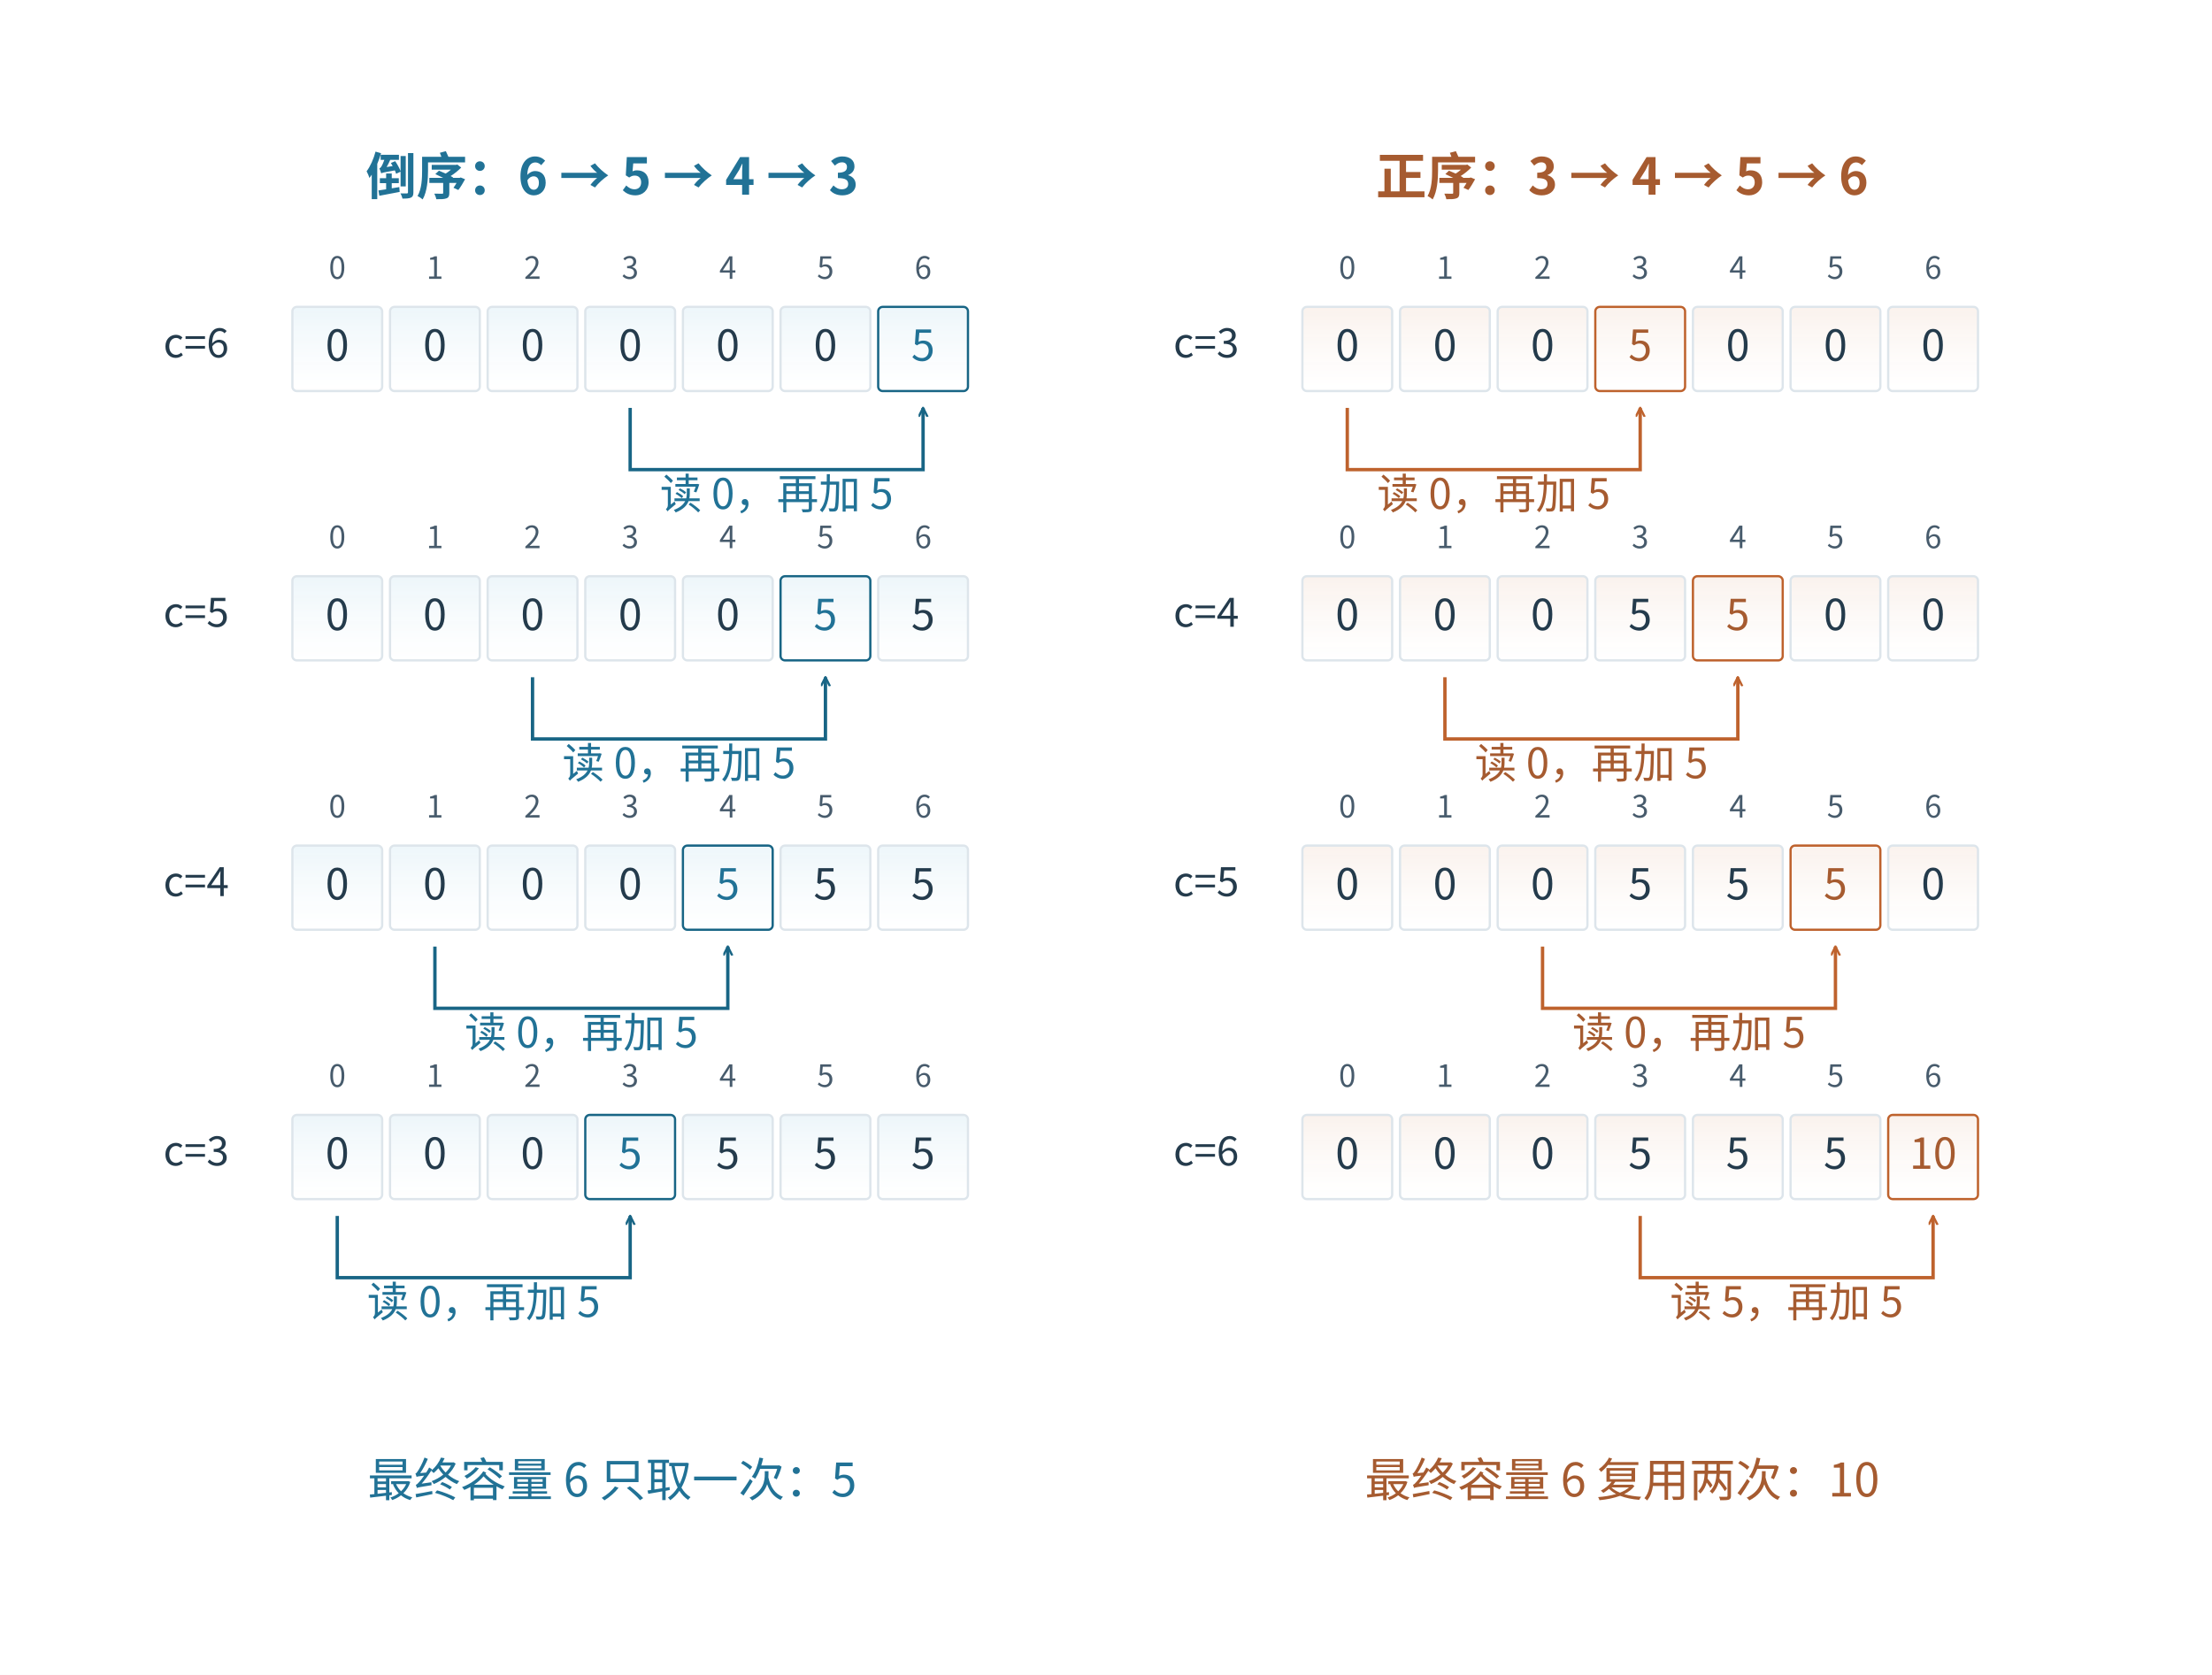
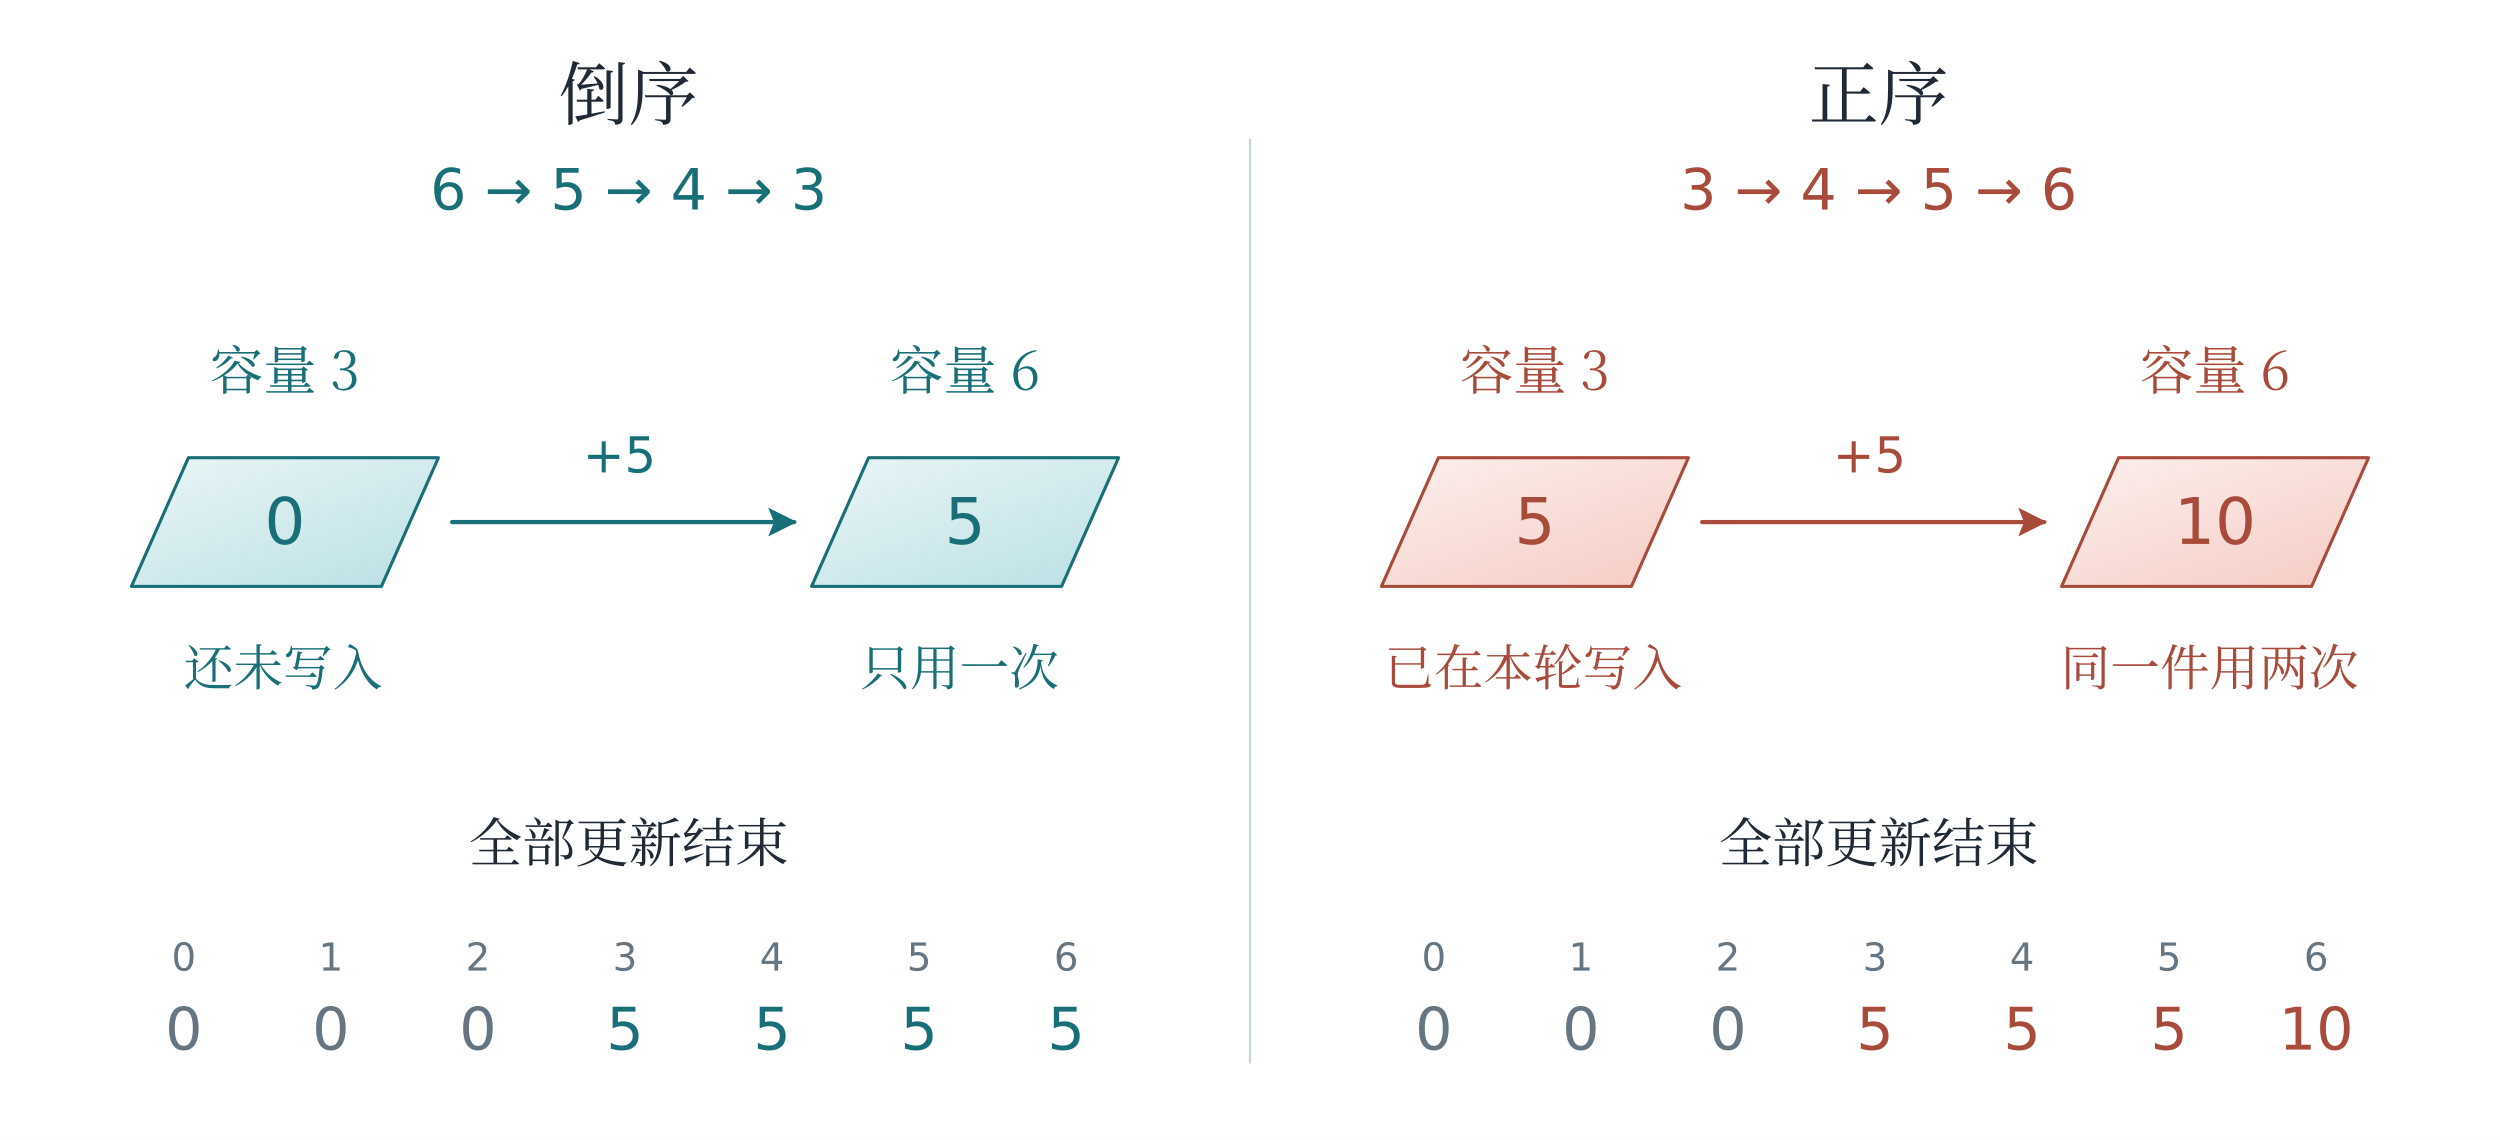
- <svg xmlns="http://www.w3.org/2000/svg" width="996.48" height="754.48" viewBox="-18.24 28.76 996.48 754.48" role="img" aria-labelledby="artwork-title">
+ <svg xmlns="http://www.w3.org/2000/svg" width="1360" height="620" viewBox="0 0 1360 620" role="img" aria-labelledby="title desc">
  <defs>
-     <clipPath id="artwork-view">
-       <rect x="25" y="76" width="910" height="667.333" />
-     </clipPath>
+     <marker id="arrow-ink" viewBox="0 0 10 10" refX="9" refY="5" markerWidth="6.8" markerHeight="6.8" orient="auto-start-reverse">
+       <path d="M 0 0 L 10 5 L 0 10 L 2 5 Z" fill="#202a37" />
+     </marker>
+     <linearGradient id="wash-ink" x1="0%" y1="0%" x2="85%" y2="100%">
+       <stop offset="0%" stop-color="#afb9c7" stop-opacity=".18" />
+       <stop offset="100%" stop-color="#afb9c7" stop-opacity=".58" />
+     </linearGradient>
+     <marker id="arrow-teal" viewBox="0 0 10 10" refX="9" refY="5" markerWidth="6.8" markerHeight="6.8" orient="auto-start-reverse">
+       <path d="M 0 0 L 10 5 L 0 10 L 2 5 Z" fill="#196f77" />
+     </marker>
+     <linearGradient id="wash-teal" x1="0%" y1="0%" x2="85%" y2="100%">
+       <stop offset="0%" stop-color="#8dccd2" stop-opacity=".18" />
+       <stop offset="100%" stop-color="#8dccd2" stop-opacity=".58" />
+     </linearGradient>
+     <marker id="arrow-coral" viewBox="0 0 10 10" refX="9" refY="5" markerWidth="6.8" markerHeight="6.8" orient="auto-start-reverse">
+       <path d="M 0 0 L 10 5 L 0 10 L 2 5 Z" fill="#a84b3b" />
+     </marker>
+     <linearGradient id="wash-coral" x1="0%" y1="0%" x2="85%" y2="100%">
+       <stop offset="0%" stop-color="#efaa9d" stop-opacity=".18" />
+       <stop offset="100%" stop-color="#efaa9d" stop-opacity=".58" />
+     </linearGradient>
+     <marker id="arrow-violet" viewBox="0 0 10 10" refX="9" refY="5" markerWidth="6.8" markerHeight="6.8" orient="auto-start-reverse">
+       <path d="M 0 0 L 10 5 L 0 10 L 2 5 Z" fill="#655184" />
+     </marker>
+     <linearGradient id="wash-violet" x1="0%" y1="0%" x2="85%" y2="100%">
+       <stop offset="0%" stop-color="#b4a6d2" stop-opacity=".18" />
+       <stop offset="100%" stop-color="#b4a6d2" stop-opacity=".58" />
+     </linearGradient>
+     <marker id="arrow-green" viewBox="0 0 10 10" refX="9" refY="5" markerWidth="6.8" markerHeight="6.8" orient="auto-start-reverse">
+       <path d="M 0 0 L 10 5 L 0 10 L 2 5 Z" fill="#3c7459" />
+     </marker>
+     <linearGradient id="wash-green" x1="0%" y1="0%" x2="85%" y2="100%">
+       <stop offset="0%" stop-color="#a4cfb3" stop-opacity=".18" />
+       <stop offset="100%" stop-color="#a4cfb3" stop-opacity=".58" />
+     </linearGradient>
+     <marker id="arrow-gray" viewBox="0 0 10 10" refX="9" refY="5" markerWidth="6.8" markerHeight="6.8" orient="auto-start-reverse">
+       <path d="M 0 0 L 10 5 L 0 10 L 2 5 Z" fill="#657682" />
+     </marker>
+     <linearGradient id="wash-gray" x1="0%" y1="0%" x2="85%" y2="100%">
+       <stop offset="0%" stop-color="#becbd2" stop-opacity=".18" />
+       <stop offset="100%" stop-color="#becbd2" stop-opacity=".58" />
+     </linearGradient>
  </defs>
-   <rect id="edition-paper" x="-18.24" y="28.76" width="996.48" height="754.48" fill="#ffffff" />
-   <svg id="edition-view" x="0" y="47" width="960" height="718" viewBox="0 47 960 718" overflow="hidden">
-     <rect width="960" height="765" fill="#ffffff" />
-     <g clip-path="url(#artwork-view)">
-       <g transform="translate(25 76) scale(0.505556)">
-         <g>
-           <defs>
-             <linearGradient id="book-wash-eaf4fa" x1="0" y1="0" x2="0" y2="1">
-               <stop offset="0" stop-color="#edf6fa" />
-               <stop offset="1" stop-color="#ffffff" stop-opacity=".64" />
-             </linearGradient>
-             <linearGradient id="book-wash-fff1e5" x1="0" y1="0" x2="0" y2="1">
-               <stop offset="0" stop-color="#faf2ed" />
-               <stop offset="1" stop-color="#ffffff" stop-opacity=".64" />
-             </linearGradient>
-           </defs>
-           <rect width="1800" height="1320" fill="#ffffff" />
-           <defs>
-             <marker id="b" markerWidth="9" markerHeight="9" refX="8" refY="4" orient="auto" markerUnits="userSpaceOnUse">
-               <path d="M0 0 L8 4 L0 8" fill="none" stroke="#186585" stroke-width="2" />
-             </marker>
-             <marker id="o" markerWidth="9" markerHeight="9" refX="8" refY="4" orient="auto" markerUnits="userSpaceOnUse">
-               <path d="M0 0 L8 4 L0 8" fill="none" stroke="#be622d" stroke-width="2" />
-             </marker>
-             <marker id="g" markerWidth="9" markerHeight="9" refX="8" refY="4" orient="auto" markerUnits="userSpaceOnUse">
-               <path d="M0 0 L8 4 L0 8" fill="none" stroke="#7c8fa2" stroke-width="2" />
-             </marker>
-             <marker id="t" markerWidth="9" markerHeight="9" refX="8" refY="4" orient="auto" markerUnits="userSpaceOnUse">
-               <path d="M0 0 L8 4 L0 8" fill="none" stroke="#1c6c7f" stroke-width="2" />
-             </marker>
-           </defs>
-           <g font-family="Microsoft YaHei, Noto Sans CJK SC, sans-serif">
-             <text x="460" y="80" font-size="45.15px" fill="#217296" text-anchor="middle" font-weight="700">倒序：6 → 5 → 4 → 3</text>
-             <text x="60" y="225" font-size="36.12px" fill="#243b4c" text-anchor="start" font-weight="400">c=6</text>
-             <rect x="175" y="180" width="80" height="75" rx="4" fill="url(#book-wash-eaf4fa)" stroke="#dde5eb" stroke-width="2" />
-             <text x="215" y="228" font-size="38.08px" fill="#243b4c" text-anchor="middle" font-weight="400">0</text>
-             <text x="215" y="155" font-size="27.37px" fill="#475b6c" text-anchor="middle" font-weight="400">0</text>
-             <rect x="262" y="180" width="80" height="75" rx="4" fill="url(#book-wash-eaf4fa)" stroke="#dde5eb" stroke-width="2" />
-             <text x="302" y="228" font-size="38.08px" fill="#243b4c" text-anchor="middle" font-weight="400">0</text>
-             <text x="302" y="155" font-size="27.37px" fill="#475b6c" text-anchor="middle" font-weight="400">1</text>
-             <rect x="349" y="180" width="80" height="75" rx="4" fill="url(#book-wash-eaf4fa)" stroke="#dde5eb" stroke-width="2" />
-             <text x="389" y="228" font-size="38.08px" fill="#243b4c" text-anchor="middle" font-weight="400">0</text>
-             <text x="389" y="155" font-size="27.37px" fill="#475b6c" text-anchor="middle" font-weight="400">2</text>
-             <rect x="436" y="180" width="80" height="75" rx="4" fill="url(#book-wash-eaf4fa)" stroke="#dde5eb" stroke-width="2" />
-             <text x="476" y="228" font-size="38.08px" fill="#243b4c" text-anchor="middle" font-weight="400">0</text>
-             <text x="476" y="155" font-size="27.37px" fill="#475b6c" text-anchor="middle" font-weight="400">3</text>
-             <rect x="523" y="180" width="80" height="75" rx="4" fill="url(#book-wash-eaf4fa)" stroke="#dde5eb" stroke-width="2" />
-             <text x="563" y="228" font-size="38.08px" fill="#243b4c" text-anchor="middle" font-weight="400">0</text>
-             <text x="563" y="155" font-size="27.37px" fill="#475b6c" text-anchor="middle" font-weight="400">4</text>
-             <rect x="610" y="180" width="80" height="75" rx="4" fill="url(#book-wash-eaf4fa)" stroke="#dde5eb" stroke-width="2" />
-             <text x="650" y="228" font-size="38.08px" fill="#243b4c" text-anchor="middle" font-weight="400">0</text>
-             <text x="650" y="155" font-size="27.37px" fill="#475b6c" text-anchor="middle" font-weight="400">5</text>
-             <rect x="697" y="180" width="80" height="75" rx="4" fill="url(#book-wash-eaf4fa)" stroke="#186585" stroke-width="2" />
-             <text x="737" y="228" font-size="38.08px" fill="#217296" text-anchor="middle" font-weight="400">5</text>
-             <text x="737" y="155" font-size="27.37px" fill="#475b6c" text-anchor="middle" font-weight="400">6</text>
-             <polyline fill="none" stroke="#186585" stroke-width="3" marker-end="url(#b)" points="476,270 476,325 737,325 737,270" />
-             <text x="606.5" y="360" font-size="37.41px" fill="#217296" text-anchor="middle" font-weight="400">读 0，再加 5</text>
-             <text x="60" y="465" font-size="36.12px" fill="#243b4c" text-anchor="start" font-weight="400">c=5</text>
-             <rect x="175" y="420" width="80" height="75" rx="4" fill="url(#book-wash-eaf4fa)" stroke="#dde5eb" stroke-width="2" />
-             <text x="215" y="468" font-size="38.08px" fill="#243b4c" text-anchor="middle" font-weight="400">0</text>
-             <text x="215" y="395" font-size="27.37px" fill="#475b6c" text-anchor="middle" font-weight="400">0</text>
-             <rect x="262" y="420" width="80" height="75" rx="4" fill="url(#book-wash-eaf4fa)" stroke="#dde5eb" stroke-width="2" />
-             <text x="302" y="468" font-size="38.08px" fill="#243b4c" text-anchor="middle" font-weight="400">0</text>
-             <text x="302" y="395" font-size="27.37px" fill="#475b6c" text-anchor="middle" font-weight="400">1</text>
-             <rect x="349" y="420" width="80" height="75" rx="4" fill="url(#book-wash-eaf4fa)" stroke="#dde5eb" stroke-width="2" />
-             <text x="389" y="468" font-size="38.08px" fill="#243b4c" text-anchor="middle" font-weight="400">0</text>
-             <text x="389" y="395" font-size="27.37px" fill="#475b6c" text-anchor="middle" font-weight="400">2</text>
-             <rect x="436" y="420" width="80" height="75" rx="4" fill="url(#book-wash-eaf4fa)" stroke="#dde5eb" stroke-width="2" />
-             <text x="476" y="468" font-size="38.08px" fill="#243b4c" text-anchor="middle" font-weight="400">0</text>
-             <text x="476" y="395" font-size="27.37px" fill="#475b6c" text-anchor="middle" font-weight="400">3</text>
-             <rect x="523" y="420" width="80" height="75" rx="4" fill="url(#book-wash-eaf4fa)" stroke="#dde5eb" stroke-width="2" />
-             <text x="563" y="468" font-size="38.08px" fill="#243b4c" text-anchor="middle" font-weight="400">0</text>
-             <text x="563" y="395" font-size="27.37px" fill="#475b6c" text-anchor="middle" font-weight="400">4</text>
-             <rect x="610" y="420" width="80" height="75" rx="4" fill="url(#book-wash-eaf4fa)" stroke="#186585" stroke-width="2" />
-             <text x="650" y="468" font-size="38.08px" fill="#217296" text-anchor="middle" font-weight="400">5</text>
-             <text x="650" y="395" font-size="27.37px" fill="#475b6c" text-anchor="middle" font-weight="400">5</text>
-             <rect x="697" y="420" width="80" height="75" rx="4" fill="url(#book-wash-eaf4fa)" stroke="#dde5eb" stroke-width="2" />
-             <text x="737" y="468" font-size="38.08px" fill="#243b4c" text-anchor="middle" font-weight="400">5</text>
-             <text x="737" y="395" font-size="27.37px" fill="#475b6c" text-anchor="middle" font-weight="400">6</text>
-             <polyline fill="none" stroke="#186585" stroke-width="3" marker-end="url(#b)" points="389,510 389,565 650,565 650,510" />
-             <text x="519.5" y="600" font-size="37.41px" fill="#217296" text-anchor="middle" font-weight="400">读 0，再加 5</text>
-             <text x="60" y="705" font-size="36.12px" fill="#243b4c" text-anchor="start" font-weight="400">c=4</text>
-             <rect x="175" y="660" width="80" height="75" rx="4" fill="url(#book-wash-eaf4fa)" stroke="#dde5eb" stroke-width="2" />
-             <text x="215" y="708" font-size="38.08px" fill="#243b4c" text-anchor="middle" font-weight="400">0</text>
-             <text x="215" y="635" font-size="27.37px" fill="#475b6c" text-anchor="middle" font-weight="400">0</text>
-             <rect x="262" y="660" width="80" height="75" rx="4" fill="url(#book-wash-eaf4fa)" stroke="#dde5eb" stroke-width="2" />
-             <text x="302" y="708" font-size="38.08px" fill="#243b4c" text-anchor="middle" font-weight="400">0</text>
-             <text x="302" y="635" font-size="27.37px" fill="#475b6c" text-anchor="middle" font-weight="400">1</text>
-             <rect x="349" y="660" width="80" height="75" rx="4" fill="url(#book-wash-eaf4fa)" stroke="#dde5eb" stroke-width="2" />
-             <text x="389" y="708" font-size="38.08px" fill="#243b4c" text-anchor="middle" font-weight="400">0</text>
-             <text x="389" y="635" font-size="27.37px" fill="#475b6c" text-anchor="middle" font-weight="400">2</text>
-             <rect x="436" y="660" width="80" height="75" rx="4" fill="url(#book-wash-eaf4fa)" stroke="#dde5eb" stroke-width="2" />
-             <text x="476" y="708" font-size="38.08px" fill="#243b4c" text-anchor="middle" font-weight="400">0</text>
-             <text x="476" y="635" font-size="27.37px" fill="#475b6c" text-anchor="middle" font-weight="400">3</text>
-             <rect x="523" y="660" width="80" height="75" rx="4" fill="url(#book-wash-eaf4fa)" stroke="#186585" stroke-width="2" />
-             <text x="563" y="708" font-size="38.08px" fill="#217296" text-anchor="middle" font-weight="400">5</text>
-             <text x="563" y="635" font-size="27.37px" fill="#475b6c" text-anchor="middle" font-weight="400">4</text>
-             <rect x="610" y="660" width="80" height="75" rx="4" fill="url(#book-wash-eaf4fa)" stroke="#dde5eb" stroke-width="2" />
-             <text x="650" y="708" font-size="38.08px" fill="#243b4c" text-anchor="middle" font-weight="400">5</text>
-             <text x="650" y="635" font-size="27.37px" fill="#475b6c" text-anchor="middle" font-weight="400">5</text>
-             <rect x="697" y="660" width="80" height="75" rx="4" fill="url(#book-wash-eaf4fa)" stroke="#dde5eb" stroke-width="2" />
-             <text x="737" y="708" font-size="38.08px" fill="#243b4c" text-anchor="middle" font-weight="400">5</text>
-             <text x="737" y="635" font-size="27.37px" fill="#475b6c" text-anchor="middle" font-weight="400">6</text>
-             <polyline fill="none" stroke="#186585" stroke-width="3" marker-end="url(#b)" points="302,750 302,805 563,805 563,750" />
-             <text x="432.5" y="840" font-size="37.41px" fill="#217296" text-anchor="middle" font-weight="400">读 0，再加 5</text>
-             <text x="60" y="945" font-size="36.12px" fill="#243b4c" text-anchor="start" font-weight="400">c=3</text>
-             <rect x="175" y="900" width="80" height="75" rx="4" fill="url(#book-wash-eaf4fa)" stroke="#dde5eb" stroke-width="2" />
-             <text x="215" y="948" font-size="38.08px" fill="#243b4c" text-anchor="middle" font-weight="400">0</text>
-             <text x="215" y="875" font-size="27.37px" fill="#475b6c" text-anchor="middle" font-weight="400">0</text>
-             <rect x="262" y="900" width="80" height="75" rx="4" fill="url(#book-wash-eaf4fa)" stroke="#dde5eb" stroke-width="2" />
-             <text x="302" y="948" font-size="38.08px" fill="#243b4c" text-anchor="middle" font-weight="400">0</text>
-             <text x="302" y="875" font-size="27.37px" fill="#475b6c" text-anchor="middle" font-weight="400">1</text>
-             <rect x="349" y="900" width="80" height="75" rx="4" fill="url(#book-wash-eaf4fa)" stroke="#dde5eb" stroke-width="2" />
-             <text x="389" y="948" font-size="38.08px" fill="#243b4c" text-anchor="middle" font-weight="400">0</text>
-             <text x="389" y="875" font-size="27.37px" fill="#475b6c" text-anchor="middle" font-weight="400">2</text>
-             <rect x="436" y="900" width="80" height="75" rx="4" fill="url(#book-wash-eaf4fa)" stroke="#186585" stroke-width="2" />
-             <text x="476" y="948" font-size="38.08px" fill="#217296" text-anchor="middle" font-weight="400">5</text>
-             <text x="476" y="875" font-size="27.37px" fill="#475b6c" text-anchor="middle" font-weight="400">3</text>
-             <rect x="523" y="900" width="80" height="75" rx="4" fill="url(#book-wash-eaf4fa)" stroke="#dde5eb" stroke-width="2" />
-             <text x="563" y="948" font-size="38.08px" fill="#243b4c" text-anchor="middle" font-weight="400">5</text>
-             <text x="563" y="875" font-size="27.37px" fill="#475b6c" text-anchor="middle" font-weight="400">4</text>
-             <rect x="610" y="900" width="80" height="75" rx="4" fill="url(#book-wash-eaf4fa)" stroke="#dde5eb" stroke-width="2" />
-             <text x="650" y="948" font-size="38.08px" fill="#243b4c" text-anchor="middle" font-weight="400">5</text>
-             <text x="650" y="875" font-size="27.37px" fill="#475b6c" text-anchor="middle" font-weight="400">5</text>
-             <rect x="697" y="900" width="80" height="75" rx="4" fill="url(#book-wash-eaf4fa)" stroke="#dde5eb" stroke-width="2" />
-             <text x="737" y="948" font-size="38.08px" fill="#243b4c" text-anchor="middle" font-weight="400">5</text>
-             <text x="737" y="875" font-size="27.37px" fill="#475b6c" text-anchor="middle" font-weight="400">6</text>
-             <polyline fill="none" stroke="#186585" stroke-width="3" marker-end="url(#b)" points="215,990 215,1045 476,1045 476,990" />
-             <text x="345.5" y="1080" font-size="37.41px" fill="#217296" text-anchor="middle" font-weight="400">读 0，再加 5</text>
-             <text x="460" y="1240" font-size="41.28px" fill="#217296" text-anchor="middle" font-weight="400">最终容量 6 只取一次：5</text>
-             <text x="1360" y="80" font-size="45.15px" fill="#a65b30" text-anchor="middle" font-weight="700">正序：3 → 4 → 5 → 6</text>
-             <text x="960" y="225" font-size="36.12px" fill="#243b4c" text-anchor="start" font-weight="400">c=3</text>
-             <rect x="1075" y="180" width="80" height="75" rx="4" fill="url(#book-wash-fff1e5)" stroke="#dde5eb" stroke-width="2" />
-             <text x="1115" y="228" font-size="38.08px" fill="#243b4c" text-anchor="middle" font-weight="400">0</text>
-             <text x="1115" y="155" font-size="27.37px" fill="#475b6c" text-anchor="middle" font-weight="400">0</text>
-             <rect x="1162" y="180" width="80" height="75" rx="4" fill="url(#book-wash-fff1e5)" stroke="#dde5eb" stroke-width="2" />
-             <text x="1202" y="228" font-size="38.08px" fill="#243b4c" text-anchor="middle" font-weight="400">0</text>
-             <text x="1202" y="155" font-size="27.37px" fill="#475b6c" text-anchor="middle" font-weight="400">1</text>
-             <rect x="1249" y="180" width="80" height="75" rx="4" fill="url(#book-wash-fff1e5)" stroke="#dde5eb" stroke-width="2" />
-             <text x="1289" y="228" font-size="38.08px" fill="#243b4c" text-anchor="middle" font-weight="400">0</text>
-             <text x="1289" y="155" font-size="27.37px" fill="#475b6c" text-anchor="middle" font-weight="400">2</text>
-             <rect x="1336" y="180" width="80" height="75" rx="4" fill="url(#book-wash-fff1e5)" stroke="#be622d" stroke-width="2" />
-             <text x="1376" y="228" font-size="38.08px" fill="#a65b30" text-anchor="middle" font-weight="400">5</text>
-             <text x="1376" y="155" font-size="27.37px" fill="#475b6c" text-anchor="middle" font-weight="400">3</text>
-             <rect x="1423" y="180" width="80" height="75" rx="4" fill="url(#book-wash-fff1e5)" stroke="#dde5eb" stroke-width="2" />
-             <text x="1463" y="228" font-size="38.08px" fill="#243b4c" text-anchor="middle" font-weight="400">0</text>
-             <text x="1463" y="155" font-size="27.37px" fill="#475b6c" text-anchor="middle" font-weight="400">4</text>
-             <rect x="1510" y="180" width="80" height="75" rx="4" fill="url(#book-wash-fff1e5)" stroke="#dde5eb" stroke-width="2" />
-             <text x="1550" y="228" font-size="38.08px" fill="#243b4c" text-anchor="middle" font-weight="400">0</text>
-             <text x="1550" y="155" font-size="27.37px" fill="#475b6c" text-anchor="middle" font-weight="400">5</text>
-             <rect x="1597" y="180" width="80" height="75" rx="4" fill="url(#book-wash-fff1e5)" stroke="#dde5eb" stroke-width="2" />
-             <text x="1637" y="228" font-size="38.08px" fill="#243b4c" text-anchor="middle" font-weight="400">0</text>
-             <text x="1637" y="155" font-size="27.37px" fill="#475b6c" text-anchor="middle" font-weight="400">6</text>
-             <polyline fill="none" stroke="#be622d" stroke-width="3" marker-end="url(#o)" points="1115,270 1115,325 1376,325 1376,270" />
-             <text x="1245.5" y="360" font-size="37.41px" fill="#a65b30" text-anchor="middle" font-weight="400">读 0，再加 5</text>
-             <text x="960" y="465" font-size="36.12px" fill="#243b4c" text-anchor="start" font-weight="400">c=4</text>
-             <rect x="1075" y="420" width="80" height="75" rx="4" fill="url(#book-wash-fff1e5)" stroke="#dde5eb" stroke-width="2" />
-             <text x="1115" y="468" font-size="38.08px" fill="#243b4c" text-anchor="middle" font-weight="400">0</text>
-             <text x="1115" y="395" font-size="27.37px" fill="#475b6c" text-anchor="middle" font-weight="400">0</text>
-             <rect x="1162" y="420" width="80" height="75" rx="4" fill="url(#book-wash-fff1e5)" stroke="#dde5eb" stroke-width="2" />
-             <text x="1202" y="468" font-size="38.08px" fill="#243b4c" text-anchor="middle" font-weight="400">0</text>
-             <text x="1202" y="395" font-size="27.37px" fill="#475b6c" text-anchor="middle" font-weight="400">1</text>
-             <rect x="1249" y="420" width="80" height="75" rx="4" fill="url(#book-wash-fff1e5)" stroke="#dde5eb" stroke-width="2" />
-             <text x="1289" y="468" font-size="38.08px" fill="#243b4c" text-anchor="middle" font-weight="400">0</text>
-             <text x="1289" y="395" font-size="27.37px" fill="#475b6c" text-anchor="middle" font-weight="400">2</text>
-             <rect x="1336" y="420" width="80" height="75" rx="4" fill="url(#book-wash-fff1e5)" stroke="#dde5eb" stroke-width="2" />
-             <text x="1376" y="468" font-size="38.08px" fill="#243b4c" text-anchor="middle" font-weight="400">5</text>
-             <text x="1376" y="395" font-size="27.37px" fill="#475b6c" text-anchor="middle" font-weight="400">3</text>
-             <rect x="1423" y="420" width="80" height="75" rx="4" fill="url(#book-wash-fff1e5)" stroke="#be622d" stroke-width="2" />
-             <text x="1463" y="468" font-size="38.08px" fill="#a65b30" text-anchor="middle" font-weight="400">5</text>
-             <text x="1463" y="395" font-size="27.37px" fill="#475b6c" text-anchor="middle" font-weight="400">4</text>
-             <rect x="1510" y="420" width="80" height="75" rx="4" fill="url(#book-wash-fff1e5)" stroke="#dde5eb" stroke-width="2" />
-             <text x="1550" y="468" font-size="38.08px" fill="#243b4c" text-anchor="middle" font-weight="400">0</text>
-             <text x="1550" y="395" font-size="27.37px" fill="#475b6c" text-anchor="middle" font-weight="400">5</text>
-             <rect x="1597" y="420" width="80" height="75" rx="4" fill="url(#book-wash-fff1e5)" stroke="#dde5eb" stroke-width="2" />
-             <text x="1637" y="468" font-size="38.08px" fill="#243b4c" text-anchor="middle" font-weight="400">0</text>
-             <text x="1637" y="395" font-size="27.37px" fill="#475b6c" text-anchor="middle" font-weight="400">6</text>
-             <polyline fill="none" stroke="#be622d" stroke-width="3" marker-end="url(#o)" points="1202,510 1202,565 1463,565 1463,510" />
-             <text x="1332.5" y="600" font-size="37.41px" fill="#a65b30" text-anchor="middle" font-weight="400">读 0，再加 5</text>
-             <text x="960" y="705" font-size="36.12px" fill="#243b4c" text-anchor="start" font-weight="400">c=5</text>
-             <rect x="1075" y="660" width="80" height="75" rx="4" fill="url(#book-wash-fff1e5)" stroke="#dde5eb" stroke-width="2" />
-             <text x="1115" y="708" font-size="38.08px" fill="#243b4c" text-anchor="middle" font-weight="400">0</text>
-             <text x="1115" y="635" font-size="27.37px" fill="#475b6c" text-anchor="middle" font-weight="400">0</text>
-             <rect x="1162" y="660" width="80" height="75" rx="4" fill="url(#book-wash-fff1e5)" stroke="#dde5eb" stroke-width="2" />
-             <text x="1202" y="708" font-size="38.08px" fill="#243b4c" text-anchor="middle" font-weight="400">0</text>
-             <text x="1202" y="635" font-size="27.37px" fill="#475b6c" text-anchor="middle" font-weight="400">1</text>
-             <rect x="1249" y="660" width="80" height="75" rx="4" fill="url(#book-wash-fff1e5)" stroke="#dde5eb" stroke-width="2" />
-             <text x="1289" y="708" font-size="38.08px" fill="#243b4c" text-anchor="middle" font-weight="400">0</text>
-             <text x="1289" y="635" font-size="27.37px" fill="#475b6c" text-anchor="middle" font-weight="400">2</text>
-             <rect x="1336" y="660" width="80" height="75" rx="4" fill="url(#book-wash-fff1e5)" stroke="#dde5eb" stroke-width="2" />
-             <text x="1376" y="708" font-size="38.08px" fill="#243b4c" text-anchor="middle" font-weight="400">5</text>
-             <text x="1376" y="635" font-size="27.37px" fill="#475b6c" text-anchor="middle" font-weight="400">3</text>
-             <rect x="1423" y="660" width="80" height="75" rx="4" fill="url(#book-wash-fff1e5)" stroke="#dde5eb" stroke-width="2" />
-             <text x="1463" y="708" font-size="38.08px" fill="#243b4c" text-anchor="middle" font-weight="400">5</text>
-             <text x="1463" y="635" font-size="27.37px" fill="#475b6c" text-anchor="middle" font-weight="400">4</text>
-             <rect x="1510" y="660" width="80" height="75" rx="4" fill="url(#book-wash-fff1e5)" stroke="#be622d" stroke-width="2" />
-             <text x="1550" y="708" font-size="38.08px" fill="#a65b30" text-anchor="middle" font-weight="400">5</text>
-             <text x="1550" y="635" font-size="27.37px" fill="#475b6c" text-anchor="middle" font-weight="400">5</text>
-             <rect x="1597" y="660" width="80" height="75" rx="4" fill="url(#book-wash-fff1e5)" stroke="#dde5eb" stroke-width="2" />
-             <text x="1637" y="708" font-size="38.08px" fill="#243b4c" text-anchor="middle" font-weight="400">0</text>
-             <text x="1637" y="635" font-size="27.37px" fill="#475b6c" text-anchor="middle" font-weight="400">6</text>
-             <polyline fill="none" stroke="#be622d" stroke-width="3" marker-end="url(#o)" points="1289,750 1289,805 1550,805 1550,750" />
-             <text x="1419.5" y="840" font-size="37.41px" fill="#a65b30" text-anchor="middle" font-weight="400">读 0，再加 5</text>
-             <text x="960" y="945" font-size="36.12px" fill="#243b4c" text-anchor="start" font-weight="400">c=6</text>
-             <rect x="1075" y="900" width="80" height="75" rx="4" fill="url(#book-wash-fff1e5)" stroke="#dde5eb" stroke-width="2" />
-             <text x="1115" y="948" font-size="38.08px" fill="#243b4c" text-anchor="middle" font-weight="400">0</text>
-             <text x="1115" y="875" font-size="27.37px" fill="#475b6c" text-anchor="middle" font-weight="400">0</text>
-             <rect x="1162" y="900" width="80" height="75" rx="4" fill="url(#book-wash-fff1e5)" stroke="#dde5eb" stroke-width="2" />
-             <text x="1202" y="948" font-size="38.08px" fill="#243b4c" text-anchor="middle" font-weight="400">0</text>
-             <text x="1202" y="875" font-size="27.37px" fill="#475b6c" text-anchor="middle" font-weight="400">1</text>
-             <rect x="1249" y="900" width="80" height="75" rx="4" fill="url(#book-wash-fff1e5)" stroke="#dde5eb" stroke-width="2" />
-             <text x="1289" y="948" font-size="38.08px" fill="#243b4c" text-anchor="middle" font-weight="400">0</text>
-             <text x="1289" y="875" font-size="27.37px" fill="#475b6c" text-anchor="middle" font-weight="400">2</text>
-             <rect x="1336" y="900" width="80" height="75" rx="4" fill="url(#book-wash-fff1e5)" stroke="#dde5eb" stroke-width="2" />
-             <text x="1376" y="948" font-size="38.08px" fill="#243b4c" text-anchor="middle" font-weight="400">5</text>
-             <text x="1376" y="875" font-size="27.37px" fill="#475b6c" text-anchor="middle" font-weight="400">3</text>
-             <rect x="1423" y="900" width="80" height="75" rx="4" fill="url(#book-wash-fff1e5)" stroke="#dde5eb" stroke-width="2" />
-             <text x="1463" y="948" font-size="38.08px" fill="#243b4c" text-anchor="middle" font-weight="400">5</text>
-             <text x="1463" y="875" font-size="27.37px" fill="#475b6c" text-anchor="middle" font-weight="400">4</text>
-             <rect x="1510" y="900" width="80" height="75" rx="4" fill="url(#book-wash-fff1e5)" stroke="#dde5eb" stroke-width="2" />
-             <text x="1550" y="948" font-size="38.08px" fill="#243b4c" text-anchor="middle" font-weight="400">5</text>
-             <text x="1550" y="875" font-size="27.37px" fill="#475b6c" text-anchor="middle" font-weight="400">5</text>
-             <rect x="1597" y="900" width="80" height="75" rx="4" fill="url(#book-wash-fff1e5)" stroke="#be622d" stroke-width="2" />
-             <text x="1637" y="948" font-size="38.08px" fill="#a65b30" text-anchor="middle" font-weight="400">10</text>
-             <text x="1637" y="875" font-size="27.37px" fill="#475b6c" text-anchor="middle" font-weight="400">6</text>
-             <polyline fill="none" stroke="#be622d" stroke-width="3" marker-end="url(#o)" points="1376,990 1376,1045 1637,1045 1637,990" />
-             <text x="1506.5" y="1080" font-size="37.41px" fill="#a65b30" text-anchor="middle" font-weight="400">读 5，再加 5</text>
-             <text x="1360" y="1240" font-size="41.28px" fill="#a65b30" text-anchor="middle" font-weight="400">最终容量 6 复用两次：10</text>
-           </g>
-         </g>
-       </g>
-     </g>
-   </svg>
+   <rect x="0" y="0" width="1360" height="620" fill="white" stroke="none" stroke-width="1.55" />
+   <text x="342" y="65" fill="#202a37" font-size="38" text-anchor="middle" font-family="SimSun, Noto Serif CJK SC, Microsoft YaHei, serif">倒序</text>
+   <text x="342" y="114" fill="#196f77" font-size="31" text-anchor="middle" font-family="Segoe UI, DejaVu Sans, sans-serif">6 → 5 → 4 → 3</text>
+   <text x="155" y="212" fill="#196f77" font-size="29" text-anchor="middle" font-family="SimSun, Noto Serif CJK SC, Microsoft YaHei, serif">容量 3</text>
+   <text x="525" y="212" fill="#196f77" font-size="29" text-anchor="middle" font-family="SimSun, Noto Serif CJK SC, Microsoft YaHei, serif">容量 6</text>
+   <polygon points="71.5,319 207.5,319 238.5,249 102.5,249" fill="url(#wash-teal)" stroke="#196f77" stroke-width="1.7" stroke-linejoin="round" />
+   <text x="155" y="295.9" fill="#196f77" font-size="35" text-anchor="middle" font-family="Segoe UI, DejaVu Sans, sans-serif">0</text>
+   <polygon points="441.5,319 577.5,319 608.5,249 472.5,249" fill="url(#wash-teal)" stroke="#196f77" stroke-width="1.7" stroke-linejoin="round" />
+   <text x="525" y="295.9" fill="#196f77" font-size="35" text-anchor="middle" font-family="Segoe UI, DejaVu Sans, sans-serif">5</text>
+   <line x1="246" y1="284" x2="432" y2="284" stroke="#196f77" stroke-width="2.3" stroke-linecap="round" marker-end="url(#arrow-teal)" />
+   <text x="337" y="257" fill="#196f77" font-size="27" text-anchor="middle" font-family="Segoe UI, DejaVu Sans, sans-serif">+5</text>
+   <text x="154" y="373" fill="#196f77" font-size="27" text-anchor="middle" font-family="SimSun, Noto Serif CJK SC, Microsoft YaHei, serif">还未写入</text>
+   <text x="522" y="373" fill="#196f77" font-size="27" text-anchor="middle" font-family="SimSun, Noto Serif CJK SC, Microsoft YaHei, serif">只用一次</text>
+   <text x="342" y="469" fill="#202a37" font-size="29" text-anchor="middle" font-family="SimSun, Noto Serif CJK SC, Microsoft YaHei, serif">全部更新结束</text>
+   <text x="100" y="528" fill="#657682" font-size="21" text-anchor="middle" font-family="Segoe UI, DejaVu Sans, sans-serif">0</text>
+   <text x="100" y="571" fill="#657682" font-size="32" text-anchor="middle" font-family="Segoe UI, DejaVu Sans, sans-serif">0</text>
+   <text x="180" y="528" fill="#657682" font-size="21" text-anchor="middle" font-family="Segoe UI, DejaVu Sans, sans-serif">1</text>
+   <text x="180" y="571" fill="#657682" font-size="32" text-anchor="middle" font-family="Segoe UI, DejaVu Sans, sans-serif">0</text>
+   <text x="260" y="528" fill="#657682" font-size="21" text-anchor="middle" font-family="Segoe UI, DejaVu Sans, sans-serif">2</text>
+   <text x="260" y="571" fill="#657682" font-size="32" text-anchor="middle" font-family="Segoe UI, DejaVu Sans, sans-serif">0</text>
+   <text x="340" y="528" fill="#657682" font-size="21" text-anchor="middle" font-family="Segoe UI, DejaVu Sans, sans-serif">3</text>
+   <text x="340" y="571" fill="#196f77" font-size="32" text-anchor="middle" font-family="Segoe UI, DejaVu Sans, sans-serif">5</text>
+   <text x="420" y="528" fill="#657682" font-size="21" text-anchor="middle" font-family="Segoe UI, DejaVu Sans, sans-serif">4</text>
+   <text x="420" y="571" fill="#196f77" font-size="32" text-anchor="middle" font-family="Segoe UI, DejaVu Sans, sans-serif">5</text>
+   <text x="500" y="528" fill="#657682" font-size="21" text-anchor="middle" font-family="Segoe UI, DejaVu Sans, sans-serif">5</text>
+   <text x="500" y="571" fill="#196f77" font-size="32" text-anchor="middle" font-family="Segoe UI, DejaVu Sans, sans-serif">5</text>
+   <text x="580" y="528" fill="#657682" font-size="21" text-anchor="middle" font-family="Segoe UI, DejaVu Sans, sans-serif">6</text>
+   <text x="580" y="571" fill="#196f77" font-size="32" text-anchor="middle" font-family="Segoe UI, DejaVu Sans, sans-serif">5</text>
+   <text x="1022" y="65" fill="#202a37" font-size="38" text-anchor="middle" font-family="SimSun, Noto Serif CJK SC, Microsoft YaHei, serif">正序</text>
+   <text x="1022" y="114" fill="#a84b3b" font-size="31" text-anchor="middle" font-family="Segoe UI, DejaVu Sans, sans-serif">3 → 4 → 5 → 6</text>
+   <text x="835" y="212" fill="#a84b3b" font-size="29" text-anchor="middle" font-family="SimSun, Noto Serif CJK SC, Microsoft YaHei, serif">容量 3</text>
+   <text x="1205" y="212" fill="#a84b3b" font-size="29" text-anchor="middle" font-family="SimSun, Noto Serif CJK SC, Microsoft YaHei, serif">容量 6</text>
+   <polygon points="751.5,319 887.5,319 918.5,249 782.5,249" fill="url(#wash-coral)" stroke="#a84b3b" stroke-width="1.7" stroke-linejoin="round" />
+   <text x="835" y="295.9" fill="#a84b3b" font-size="35" text-anchor="middle" font-family="Segoe UI, DejaVu Sans, sans-serif">5</text>
+   <polygon points="1121.5,319 1257.5,319 1288.5,249 1152.5,249" fill="url(#wash-coral)" stroke="#a84b3b" stroke-width="1.7" stroke-linejoin="round" />
+   <text x="1205" y="295.9" fill="#a84b3b" font-size="35" text-anchor="middle" font-family="Segoe UI, DejaVu Sans, sans-serif">10</text>
+   <line x1="926" y1="284" x2="1112" y2="284" stroke="#a84b3b" stroke-width="2.3" stroke-linecap="round" marker-end="url(#arrow-coral)" />
+   <text x="1017" y="257" fill="#a84b3b" font-size="27" text-anchor="middle" font-family="Segoe UI, DejaVu Sans, sans-serif">+5</text>
+   <text x="834" y="373" fill="#a84b3b" font-size="27" text-anchor="middle" font-family="SimSun, Noto Serif CJK SC, Microsoft YaHei, serif">已在本轮写入</text>
+   <text x="1202" y="373" fill="#a84b3b" font-size="27" text-anchor="middle" font-family="SimSun, Noto Serif CJK SC, Microsoft YaHei, serif">同一件用两次</text>
+   <text x="1022" y="469" fill="#202a37" font-size="29" text-anchor="middle" font-family="SimSun, Noto Serif CJK SC, Microsoft YaHei, serif">全部更新结束</text>
+   <text x="780" y="528" fill="#657682" font-size="21" text-anchor="middle" font-family="Segoe UI, DejaVu Sans, sans-serif">0</text>
+   <text x="780" y="571" fill="#657682" font-size="32" text-anchor="middle" font-family="Segoe UI, DejaVu Sans, sans-serif">0</text>
+   <text x="860" y="528" fill="#657682" font-size="21" text-anchor="middle" font-family="Segoe UI, DejaVu Sans, sans-serif">1</text>
+   <text x="860" y="571" fill="#657682" font-size="32" text-anchor="middle" font-family="Segoe UI, DejaVu Sans, sans-serif">0</text>
+   <text x="940" y="528" fill="#657682" font-size="21" text-anchor="middle" font-family="Segoe UI, DejaVu Sans, sans-serif">2</text>
+   <text x="940" y="571" fill="#657682" font-size="32" text-anchor="middle" font-family="Segoe UI, DejaVu Sans, sans-serif">0</text>
+   <text x="1020" y="528" fill="#657682" font-size="21" text-anchor="middle" font-family="Segoe UI, DejaVu Sans, sans-serif">3</text>
+   <text x="1020" y="571" fill="#a84b3b" font-size="32" text-anchor="middle" font-family="Segoe UI, DejaVu Sans, sans-serif">5</text>
+   <text x="1100" y="528" fill="#657682" font-size="21" text-anchor="middle" font-family="Segoe UI, DejaVu Sans, sans-serif">4</text>
+   <text x="1100" y="571" fill="#a84b3b" font-size="32" text-anchor="middle" font-family="Segoe UI, DejaVu Sans, sans-serif">5</text>
+   <text x="1180" y="528" fill="#657682" font-size="21" text-anchor="middle" font-family="Segoe UI, DejaVu Sans, sans-serif">5</text>
+   <text x="1180" y="571" fill="#a84b3b" font-size="32" text-anchor="middle" font-family="Segoe UI, DejaVu Sans, sans-serif">5</text>
+   <text x="1260" y="528" fill="#657682" font-size="21" text-anchor="middle" font-family="Segoe UI, DejaVu Sans, sans-serif">6</text>
+   <text x="1260" y="571" fill="#a84b3b" font-size="32" text-anchor="middle" font-family="Segoe UI, DejaVu Sans, sans-serif">10</text>
+   <line x1="680" y1="76" x2="680" y2="578" stroke="#c7d5da" stroke-width="1.2" stroke-linecap="round" />
</svg>
